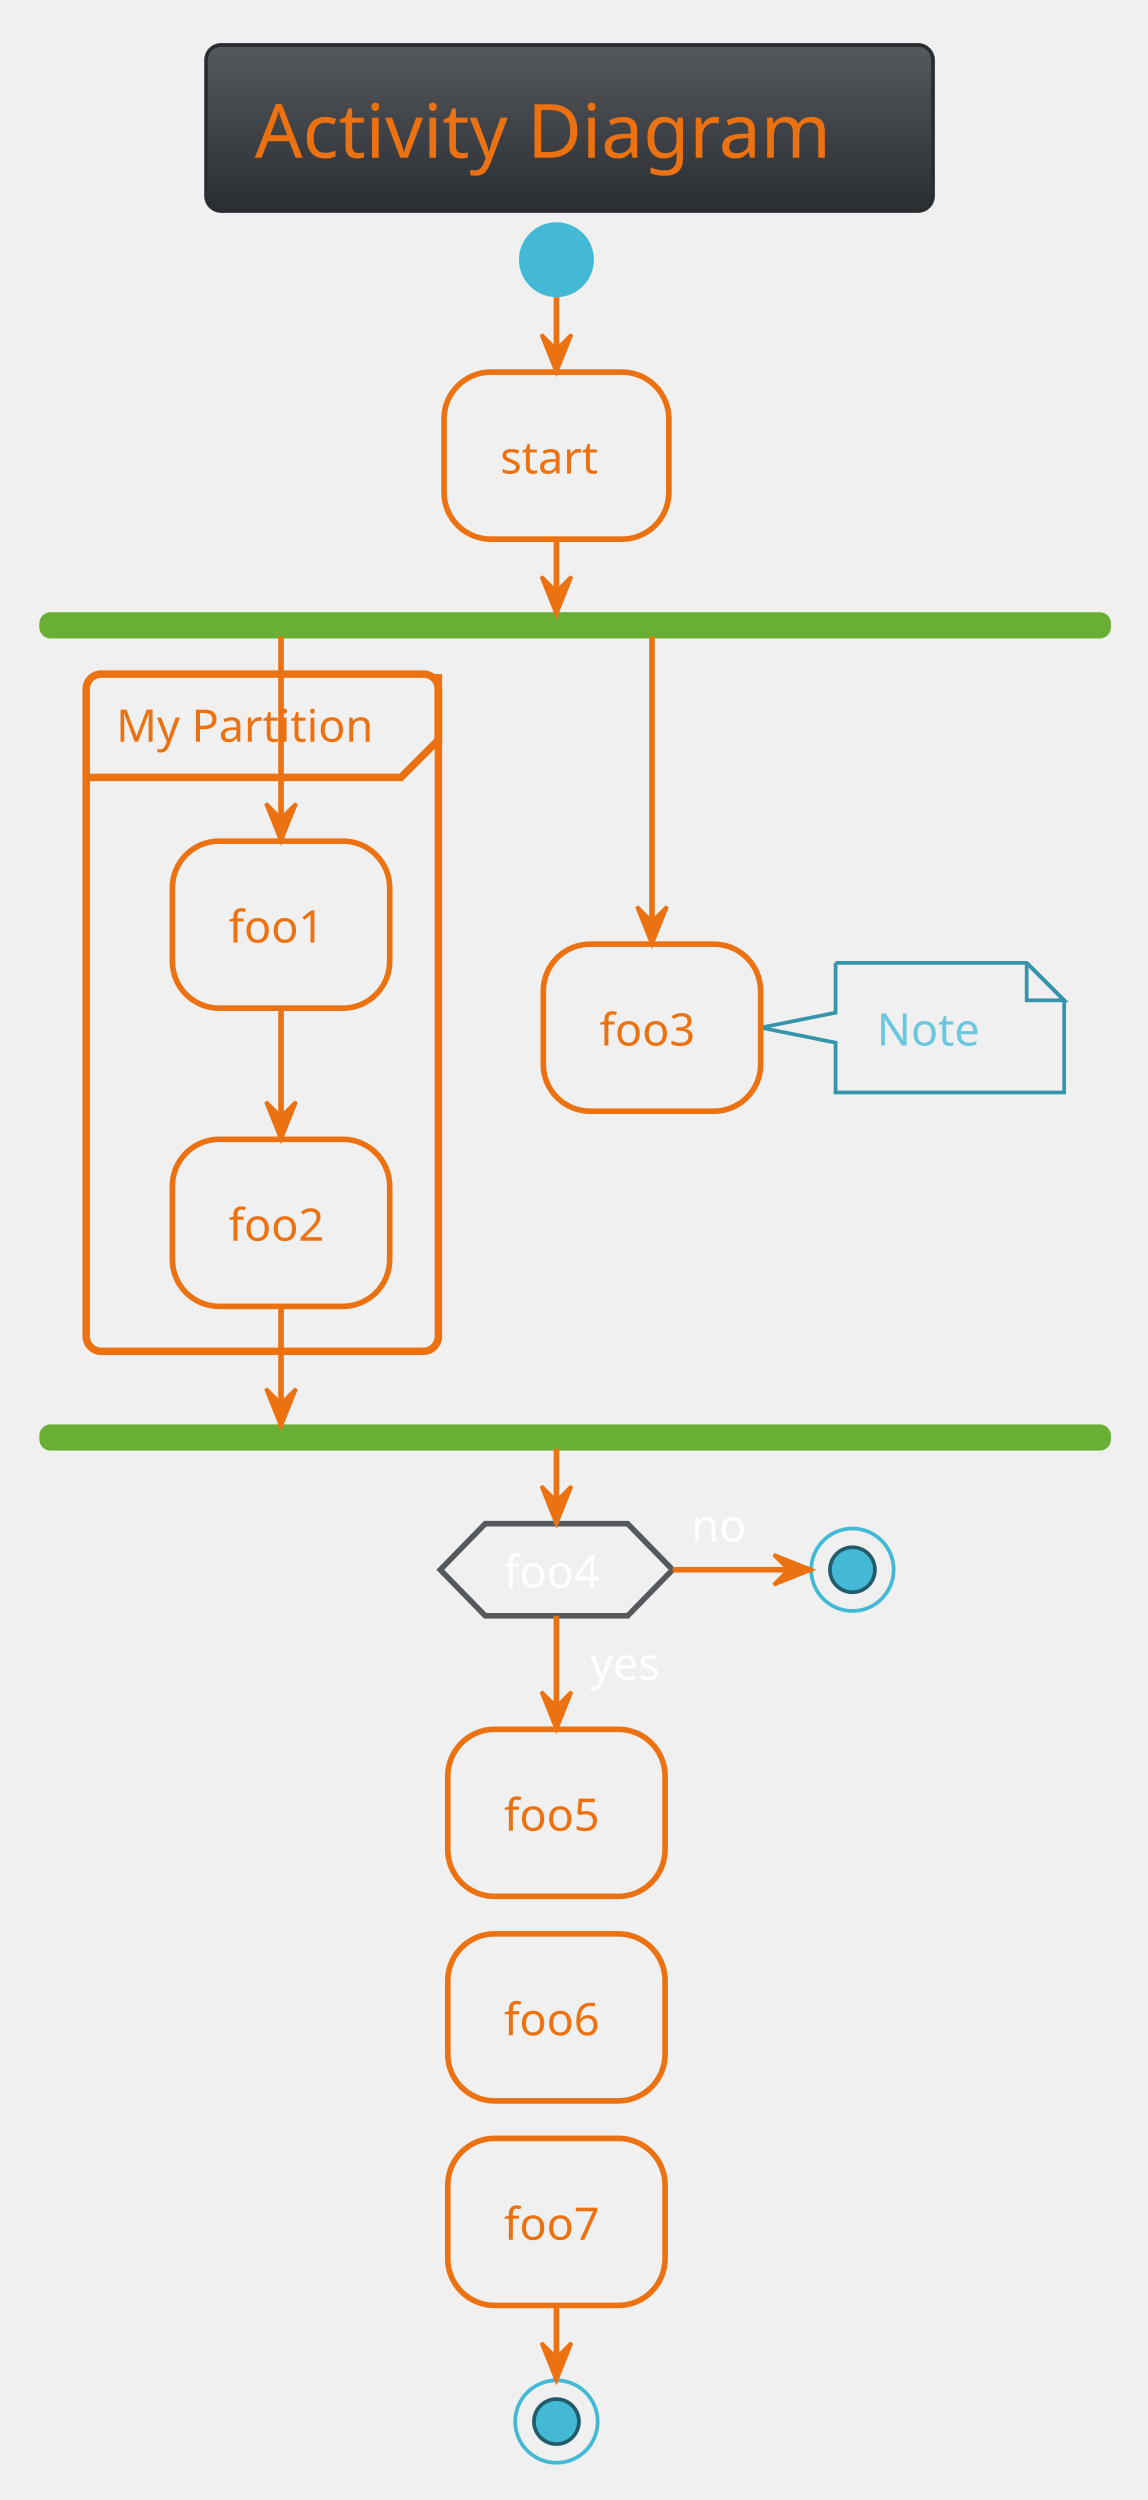
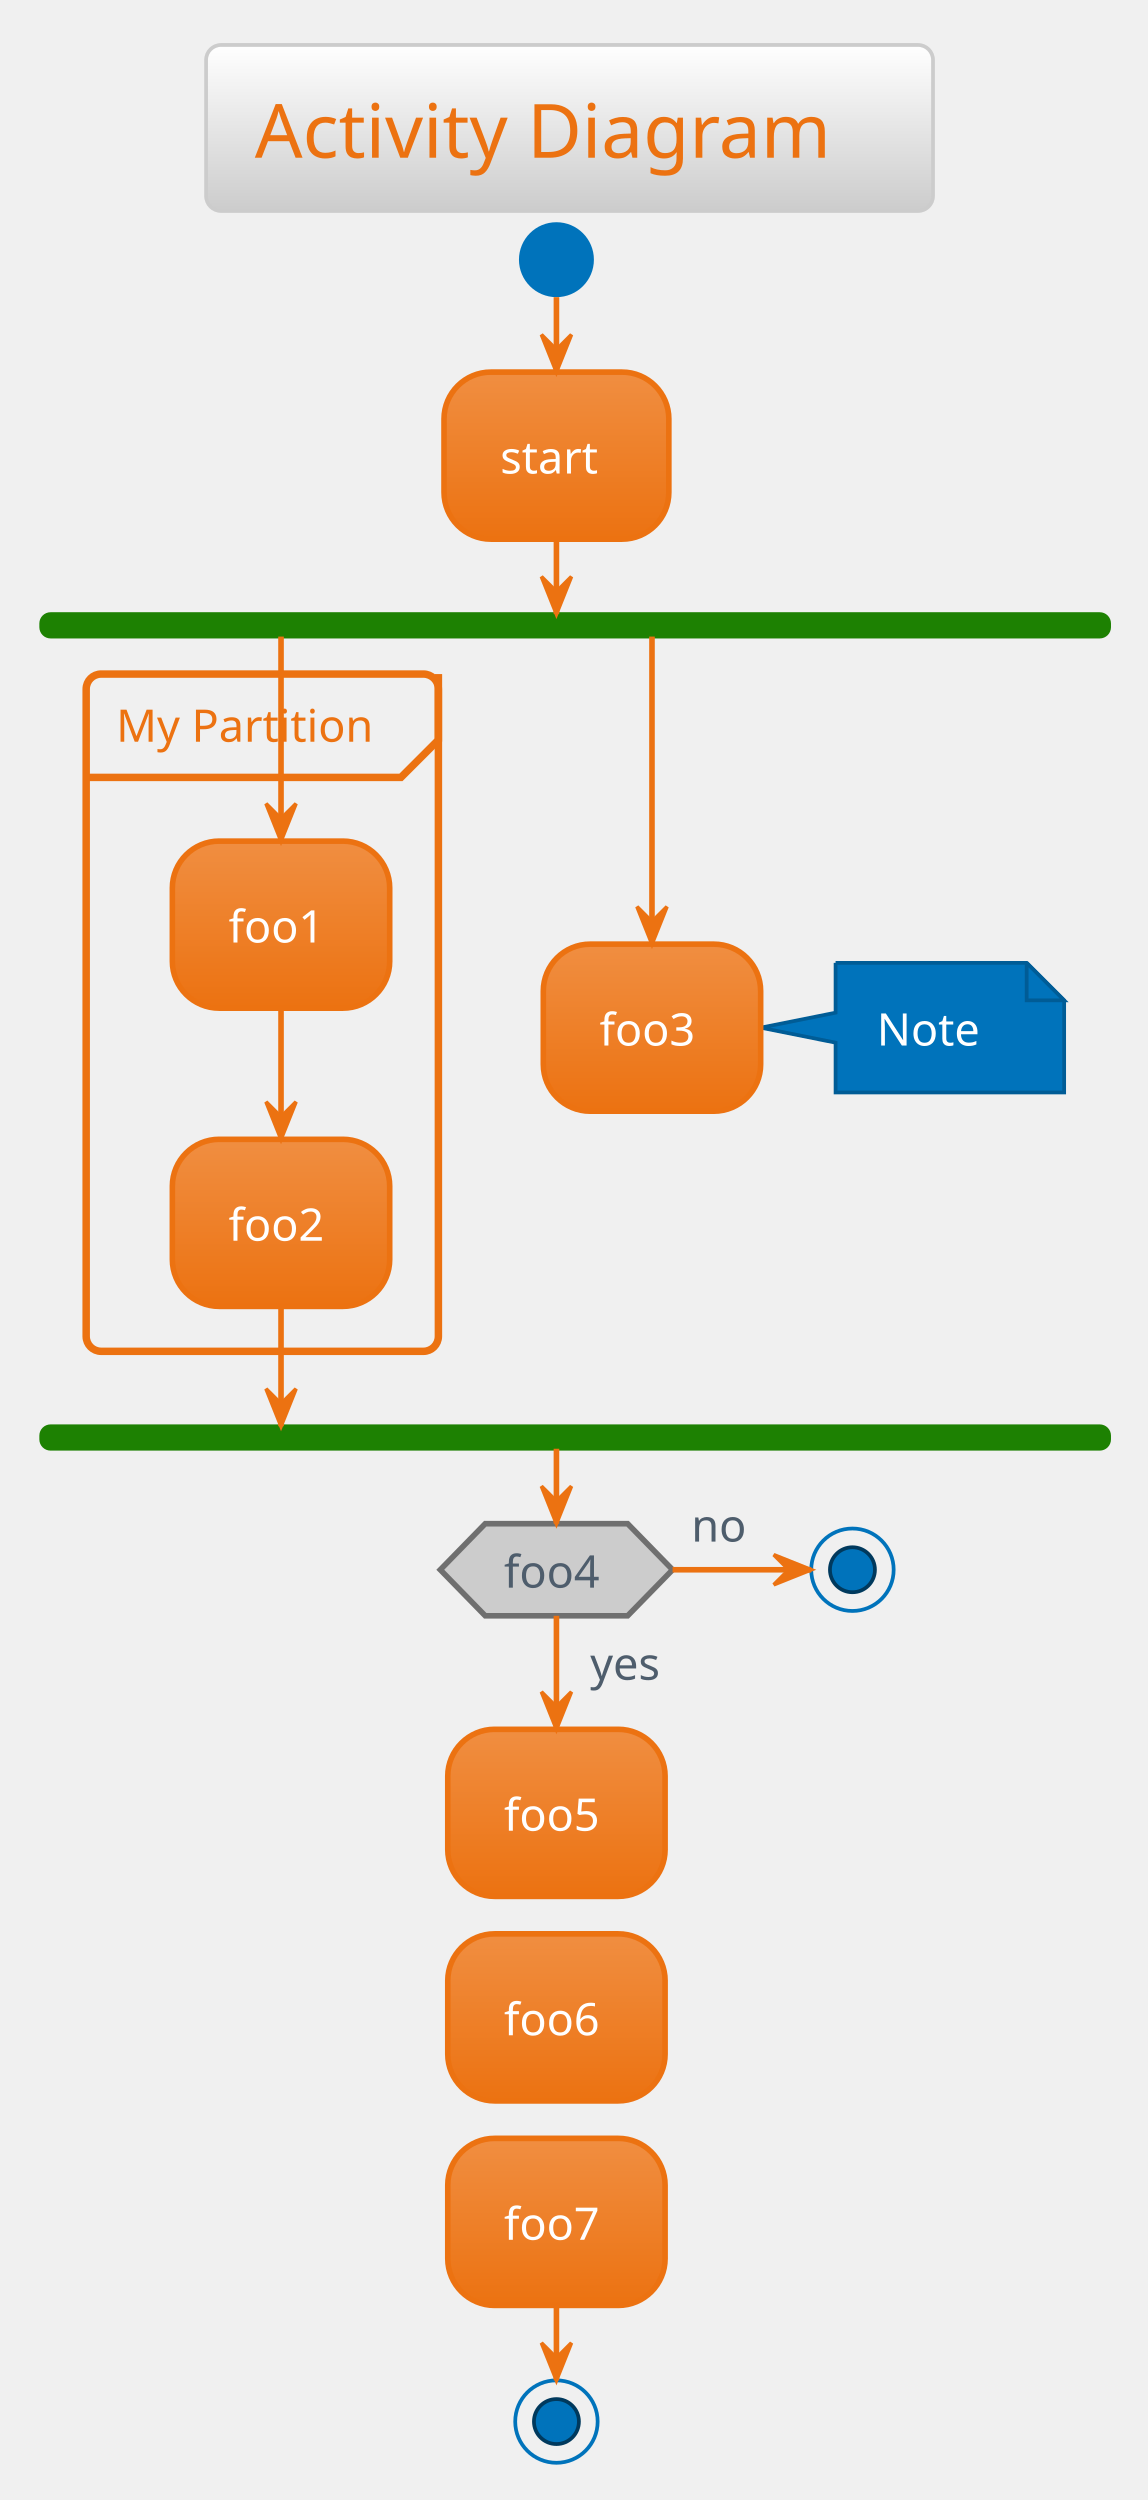
<svg xmlns="http://www.w3.org/2000/svg" contentScriptType="application/ecmascript" contentStyleType="text/css" height="695.833px" preserveAspectRatio="none" style="width:319px;height:695px;background:#00000000;" version="1.1" viewBox="0 0 319 695" width="319.792px" zoomAndPan="magnify">
  <defs>
-     <linearGradient id="g1nr27o0hzlob0" x1="50%" x2="50%" y1="0%" y2="100%">
-       <stop offset="0%" stop-color="#55585C" />
-       <stop offset="100%" stop-color="#2A2E33" />
+     <linearGradient id="gbciwk5sz223y0" x1="50%" x2="50%" y1="0%" y2="100%">
+       <stop offset="0%" stop-color="#FFFFFF" />
+       <stop offset="100%" stop-color="#CCCCCC" />
+     </linearGradient>
+     <linearGradient id="gbciwk5sz223y1" x1="50%" x2="50%" y1="0%" y2="100%">
+       <stop offset="0%" stop-color="#F08E41" />
+       <stop offset="100%" stop-color="#EC7211" />
    </linearGradient>
  </defs>
  <g>
-     <rect fill="url(#g1nr27o0hzlob0)" height="46.153" rx="4.167" ry="4.167" style="stroke:#2A2E33;stroke-width:1.042;" width="202.083" x="57.292" y="12.5" />
+     <rect fill="url(#gbciwk5sz223y0)" height="46.153" rx="4.167" ry="4.167" style="stroke:#CCCCCC;stroke-width:1.042;" width="202.083" x="57.292" y="12.5" />
    <text fill="#EC7211" font-family="Verdana" font-size="20.833" lengthAdjust="spacing" textLength="175" x="70.833" y="43.862">Activity Diagram</text>
-     <ellipse cx="154.688" cy="72.194" fill="#44B9D6" rx="10.417" ry="10.417" style="stroke:none;stroke-width:1.042;" />
-     <rect height="46.442" rx="13.021" ry="13.021" style="stroke:#EC7211;stroke-width:1.562;fill:none;" width="62.5" x="123.438" y="103.444" />
-     <text fill="#EC7211" font-family="Verdana" font-size="12.5" lengthAdjust="spacing" textLength="31.25" x="139.062" y="131.637">start</text>
-     <rect fill="#6AAF35" height="6.25" rx="2.604" ry="2.604" style="stroke:#6AAF35;stroke-width:1.042;" width="296.875" x="11.458" y="170.719" />
+     <ellipse cx="154.688" cy="72.194" fill="#0073BB" rx="10.417" ry="10.417" style="stroke:none;stroke-width:1.042;" />
+     <rect fill="url(#gbciwk5sz223y1)" height="46.442" rx="13.021" ry="13.021" style="stroke:#EC7211;stroke-width:1.562;" width="62.5" x="123.438" y="103.444" />
+     <text fill="#FFFFFF" font-family="Verdana" font-size="12.5" lengthAdjust="spacing" textLength="31.25" x="139.062" y="131.637">start</text>
+     <rect fill="#1D8102" height="6.25" rx="2.604" ry="2.604" style="stroke:#1D8102;stroke-width:1.042;" width="296.875" x="11.458" y="170.719" />
    <rect height="188.283" rx="4.167" ry="4.167" style="stroke:#EC7211;stroke-width:2.083;fill:none;" width="97.917" x="23.958" y="187.386" />
    <path d="M121.875,187.386 L121.875,205.703 L111.458,216.119 L23.958,216.119 " fill="none" style="stroke:#EC7211;stroke-width:2.083;" />
    <text fill="#EC7211" font-family="Verdana" font-size="12.5" lengthAdjust="spacing" textLength="77.083" x="32.292" y="206.203">My Partition</text>
-     <rect height="46.442" rx="13.021" ry="13.021" style="stroke:#EC7211;stroke-width:1.562;fill:none;" width="60.417" x="47.917" y="233.828" />
-     <text fill="#EC7211" font-family="Verdana" font-size="12.5" lengthAdjust="spacing" textLength="29.167" x="63.542" y="262.02">foo1</text>
-     <rect height="46.442" rx="13.021" ry="13.021" style="stroke:#EC7211;stroke-width:1.562;fill:none;" width="60.417" x="47.917" y="316.728" />
-     <text fill="#EC7211" font-family="Verdana" font-size="12.5" lengthAdjust="spacing" textLength="29.167" x="63.542" y="344.92">foo2</text>
-     <path d="M232.292,267.682 L232.292,281.528 L211.458,285.694 L232.292,289.861 L232.292,303.707 A0,0 0 0 0 232.292,303.707 L295.833,303.707 A0,0 0 0 0 295.833,303.707 L295.833,278.099 L285.417,267.682 L232.292,267.682 A0,0 0 0 0 232.292,267.682 " style="stroke:#3694AB;stroke-width:1.042;fill:none;" />
-     <path d="M285.417,267.682 L285.417,278.099 L295.833,278.099 L285.417,267.682 " style="stroke:#3694AB;stroke-width:1.042;fill:none;" />
-     <text fill="#69C7DE" font-family="Verdana" font-size="12.5" lengthAdjust="spacing" textLength="31.25" x="243.75" y="290.666">Note</text>
-     <rect height="46.442" rx="13.021" ry="13.021" style="stroke:#EC7211;stroke-width:1.562;fill:none;" width="60.417" x="151.042" y="262.474" />
-     <text fill="#EC7211" font-family="Verdana" font-size="12.5" lengthAdjust="spacing" textLength="29.167" x="166.667" y="290.666">foo3</text>
-     <rect fill="#6AAF35" height="6.25" rx="2.604" ry="2.604" style="stroke:#6AAF35;stroke-width:1.042;" width="296.875" x="11.458" y="396.503" />
-     <rect height="46.442" rx="13.021" ry="13.021" style="stroke:#EC7211;stroke-width:1.562;fill:none;" width="60.417" x="124.479" y="480.748" />
-     <text fill="#EC7211" font-family="Verdana" font-size="12.5" lengthAdjust="spacing" textLength="29.167" x="140.104" y="508.941">foo5</text>
-     <polygon points="134.896,423.586,174.479,423.586,186.979,436.39,174.479,449.194,134.896,449.194,122.396,436.39,134.896,423.586" style="stroke:#55585C;stroke-width:1.562;fill:none;" />
-     <text fill="#FFFFFF" font-family="Verdana" font-size="12.5" lengthAdjust="spacing" textLength="22.917" x="164.062" y="466.97">yes</text>
-     <text fill="#FFFFFF" font-family="Verdana" font-size="12.5" lengthAdjust="spacing" textLength="29.167" x="140.104" y="441.361">foo4</text>
-     <text fill="#FFFFFF" font-family="Verdana" font-size="12.5" lengthAdjust="spacing" textLength="16.667" x="192.188" y="428.557">no</text>
-     <ellipse cx="236.979" cy="436.39" rx="11.458" ry="11.458" style="stroke:#44B9D6;stroke-width:1.042;fill:none;" />
-     <ellipse cx="236.979" cy="436.39" fill="#44B9D6" rx="6.25" ry="6.25" style="stroke:#225C6B;stroke-width:1.042;" />
-     <rect height="46.442" rx="13.021" ry="13.021" style="stroke:#EC7211;stroke-width:1.562;fill:none;" width="60.417" x="124.479" y="537.607" />
-     <text fill="#EC7211" font-family="Verdana" font-size="12.5" lengthAdjust="spacing" textLength="29.167" x="140.104" y="565.799">foo6</text>
-     <rect height="46.442" rx="13.021" ry="13.021" style="stroke:#EC7211;stroke-width:1.562;fill:none;" width="60.417" x="124.479" y="594.465" />
-     <text fill="#EC7211" font-family="Verdana" font-size="12.5" lengthAdjust="spacing" textLength="29.167" x="140.104" y="622.657">foo7</text>
-     <ellipse cx="154.688" cy="673.198" rx="11.458" ry="11.458" style="stroke:#44B9D6;stroke-width:1.042;fill:none;" />
-     <ellipse cx="154.688" cy="673.198" fill="#44B9D6" rx="6.25" ry="6.25" style="stroke:#225C6B;stroke-width:1.042;" />
+     <rect fill="url(#gbciwk5sz223y1)" height="46.442" rx="13.021" ry="13.021" style="stroke:#EC7211;stroke-width:1.562;" width="60.417" x="47.917" y="233.828" />
+     <text fill="#FFFFFF" font-family="Verdana" font-size="12.5" lengthAdjust="spacing" textLength="29.167" x="63.542" y="262.02">foo1</text>
+     <rect fill="url(#gbciwk5sz223y1)" height="46.442" rx="13.021" ry="13.021" style="stroke:#EC7211;stroke-width:1.562;" width="60.417" x="47.917" y="316.728" />
+     <text fill="#FFFFFF" font-family="Verdana" font-size="12.5" lengthAdjust="spacing" textLength="29.167" x="63.542" y="344.92">foo2</text>
+     <path d="M232.292,267.682 L232.292,281.528 L211.458,285.694 L232.292,289.861 L232.292,303.707 A0,0 0 0 0 232.292,303.707 L295.833,303.707 A0,0 0 0 0 295.833,303.707 L295.833,278.099 L285.417,267.682 L232.292,267.682 A0,0 0 0 0 232.292,267.682 " fill="#0073BB" style="stroke:#005C96;stroke-width:1.042;" />
+     <path d="M285.417,267.682 L285.417,278.099 L295.833,278.099 L285.417,267.682 " fill="#0073BB" style="stroke:#005C96;stroke-width:1.042;" />
+     <text fill="#FFFFFF" font-family="Verdana" font-size="12.5" lengthAdjust="spacing" textLength="31.25" x="243.75" y="290.666">Note</text>
+     <rect fill="url(#gbciwk5sz223y1)" height="46.442" rx="13.021" ry="13.021" style="stroke:#EC7211;stroke-width:1.562;" width="60.417" x="151.042" y="262.474" />
+     <text fill="#FFFFFF" font-family="Verdana" font-size="12.5" lengthAdjust="spacing" textLength="29.167" x="166.667" y="290.666">foo3</text>
+     <rect fill="#1D8102" height="6.25" rx="2.604" ry="2.604" style="stroke:#1D8102;stroke-width:1.042;" width="296.875" x="11.458" y="396.503" />
+     <rect fill="url(#gbciwk5sz223y1)" height="46.442" rx="13.021" ry="13.021" style="stroke:#EC7211;stroke-width:1.562;" width="60.417" x="124.479" y="480.748" />
+     <text fill="#FFFFFF" font-family="Verdana" font-size="12.5" lengthAdjust="spacing" textLength="29.167" x="140.104" y="508.941">foo5</text>
+     <polygon fill="#CCCCCC" points="134.896,423.586,174.479,423.586,186.979,436.39,174.479,449.194,134.896,449.194,122.396,436.39,134.896,423.586" style="stroke:#6F6F6F;stroke-width:1.562;" />
+     <text fill="#4E5D6C" font-family="Verdana" font-size="12.5" lengthAdjust="spacing" textLength="22.917" x="164.062" y="466.97">yes</text>
+     <text fill="#4E5D6C" font-family="Verdana" font-size="12.5" lengthAdjust="spacing" textLength="29.167" x="140.104" y="441.361">foo4</text>
+     <text fill="#4E5D6C" font-family="Verdana" font-size="12.5" lengthAdjust="spacing" textLength="16.667" x="192.188" y="428.557">no</text>
+     <ellipse cx="236.979" cy="436.39" rx="11.458" ry="11.458" style="stroke:#0073BB;stroke-width:1.042;fill:none;" />
+     <ellipse cx="236.979" cy="436.39" fill="#0073BB" rx="6.25" ry="6.25" style="stroke:#00395D;stroke-width:1.042;" />
+     <rect fill="url(#gbciwk5sz223y1)" height="46.442" rx="13.021" ry="13.021" style="stroke:#EC7211;stroke-width:1.562;" width="60.417" x="124.479" y="537.607" />
+     <text fill="#FFFFFF" font-family="Verdana" font-size="12.5" lengthAdjust="spacing" textLength="29.167" x="140.104" y="565.799">foo6</text>
+     <rect fill="url(#gbciwk5sz223y1)" height="46.442" rx="13.021" ry="13.021" style="stroke:#EC7211;stroke-width:1.562;" width="60.417" x="124.479" y="594.465" />
+     <text fill="#FFFFFF" font-family="Verdana" font-size="12.5" lengthAdjust="spacing" textLength="29.167" x="140.104" y="622.657">foo7</text>
+     <ellipse cx="154.688" cy="673.198" rx="11.458" ry="11.458" style="stroke:#0073BB;stroke-width:1.042;fill:none;" />
+     <ellipse cx="154.688" cy="673.198" fill="#0073BB" rx="6.25" ry="6.25" style="stroke:#00395D;stroke-width:1.042;" />
    <line style="stroke:#EC7211;stroke-width:1.562;" x1="154.688" x2="154.688" y1="82.611" y2="103.444" />
    <polygon fill="#EC7211" points="150.521,93.028,154.688,103.444,158.854,93.028,154.688,97.194" style="stroke:#EC7211;stroke-width:1.042;" />
    <line style="stroke:#EC7211;stroke-width:1.562;" x1="78.125" x2="78.125" y1="280.269" y2="316.728" />
    <polygon fill="#EC7211" points="73.958,306.311,78.125,316.728,82.292,306.311,78.125,310.478" style="stroke:#EC7211;stroke-width:1.042;" />
    <line style="stroke:#EC7211;stroke-width:1.562;" x1="78.125" x2="78.125" y1="176.969" y2="233.828" />
    <polygon fill="#EC7211" points="73.958,223.411,78.125,233.828,82.292,223.411,78.125,227.578" style="stroke:#EC7211;stroke-width:1.042;" />
    <line style="stroke:#EC7211;stroke-width:1.562;" x1="181.25" x2="181.25" y1="176.969" y2="262.474" />
    <polygon fill="#EC7211" points="177.083,252.057,181.25,262.474,185.417,252.057,181.25,256.224" style="stroke:#EC7211;stroke-width:1.042;" />
    <line style="stroke:#EC7211;stroke-width:1.562;" x1="78.125" x2="78.125" y1="363.169" y2="396.503" />
    <polygon fill="#EC7211" points="73.958,386.086,78.125,396.503,82.292,386.086,78.125,390.253" style="stroke:#EC7211;stroke-width:1.042;" />
    <line style="stroke:#EC7211;stroke-width:1.562;" x1="154.688" x2="154.688" y1="149.886" y2="170.719" />
    <polygon fill="#EC7211" points="150.521,160.303,154.688,170.719,158.854,160.303,154.688,164.469" style="stroke:#EC7211;stroke-width:1.042;" />
    <line style="stroke:#EC7211;stroke-width:1.562;" x1="154.688" x2="154.688" y1="449.194" y2="480.748" />
    <polygon fill="#EC7211" points="150.521,470.332,154.688,480.748,158.854,470.332,154.688,474.498" style="stroke:#EC7211;stroke-width:1.042;" />
    <line style="stroke:#EC7211;stroke-width:1.562;" x1="186.979" x2="225.521" y1="436.39" y2="436.39" />
    <polygon fill="#EC7211" points="215.104,432.224,225.521,436.39,215.104,440.557,219.271,436.39" style="stroke:#EC7211;stroke-width:1.042;" />
    <line style="stroke:#EC7211;stroke-width:1.562;" x1="154.688" x2="154.688" y1="402.753" y2="423.586" />
    <polygon fill="#EC7211" points="150.521,413.169,154.688,423.586,158.854,413.169,154.688,417.336" style="stroke:#EC7211;stroke-width:1.042;" />
    <line style="stroke:#EC7211;stroke-width:1.562;" x1="154.688" x2="154.688" y1="640.907" y2="661.74" />
    <polygon fill="#EC7211" points="150.521,651.323,154.688,661.74,158.854,651.323,154.688,655.49" style="stroke:#EC7211;stroke-width:1.042;" />
  </g>
</svg>
